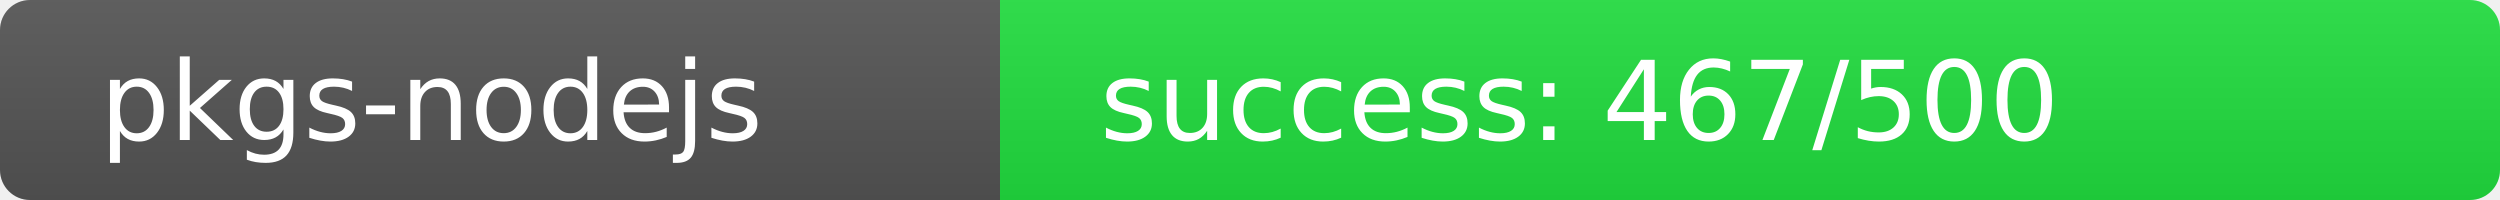
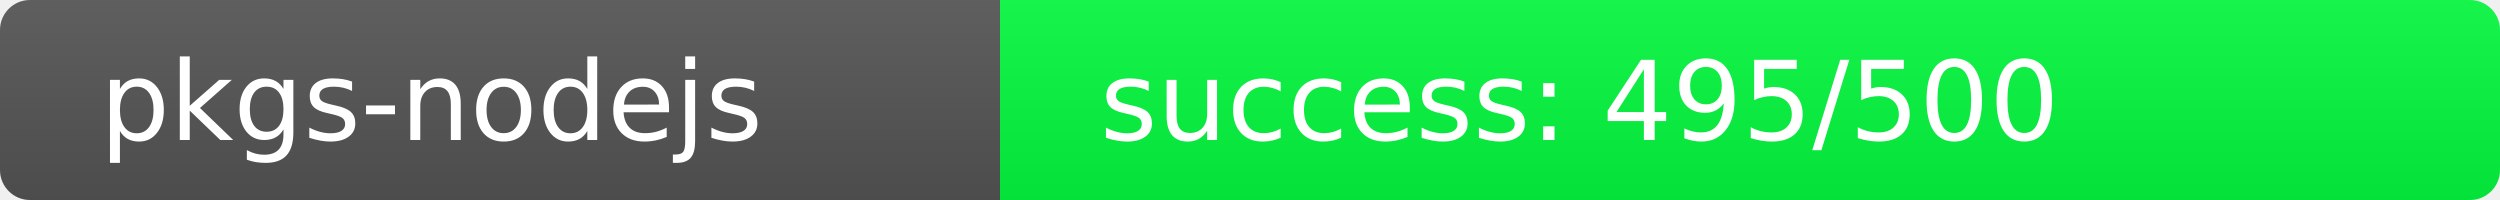
<svg xmlns="http://www.w3.org/2000/svg" width="250" height="20" role="img">
  <linearGradient id="s" x2="0" y2="100%">
    <stop offset="0" stop-color="#bbb" stop-opacity=".1" />
    <stop offset="1" stop-opacity=".1" />
  </linearGradient>
  <clipPath id="r">
    <rect width="250" height="20" rx="3" fill="#fff" />
  </clipPath>
  <g clip-path="url(#r)">
    <rect width="100" height="20" fill="#555" />
-     <rect x="100" width="150" height="20" fill="rgb(33,223,64)" />
+     <rect x="100" width="150" height="20" fill="rgb(5,251,64)" />
    <rect width="250" height="20" fill="url(#s)" />
  </g>
  <g fill="#fff" text-anchor="start" font-family="Verdana,Geneva,DejaVu Sans,sans-serif" text-rendering="geometricPrecision" font-size="110">
    <text x="100" y="140" transform="scale(.1)" fill="#fff">pkgs-nodejs</text>
-     <text x="1100" y="140" transform="scale(.1)" fill="#fff">success: 467/500</text>
+     <text x="1100" y="140" transform="scale(.1)" fill="#fff">success: 495/500</text>
  </g>
</svg>
